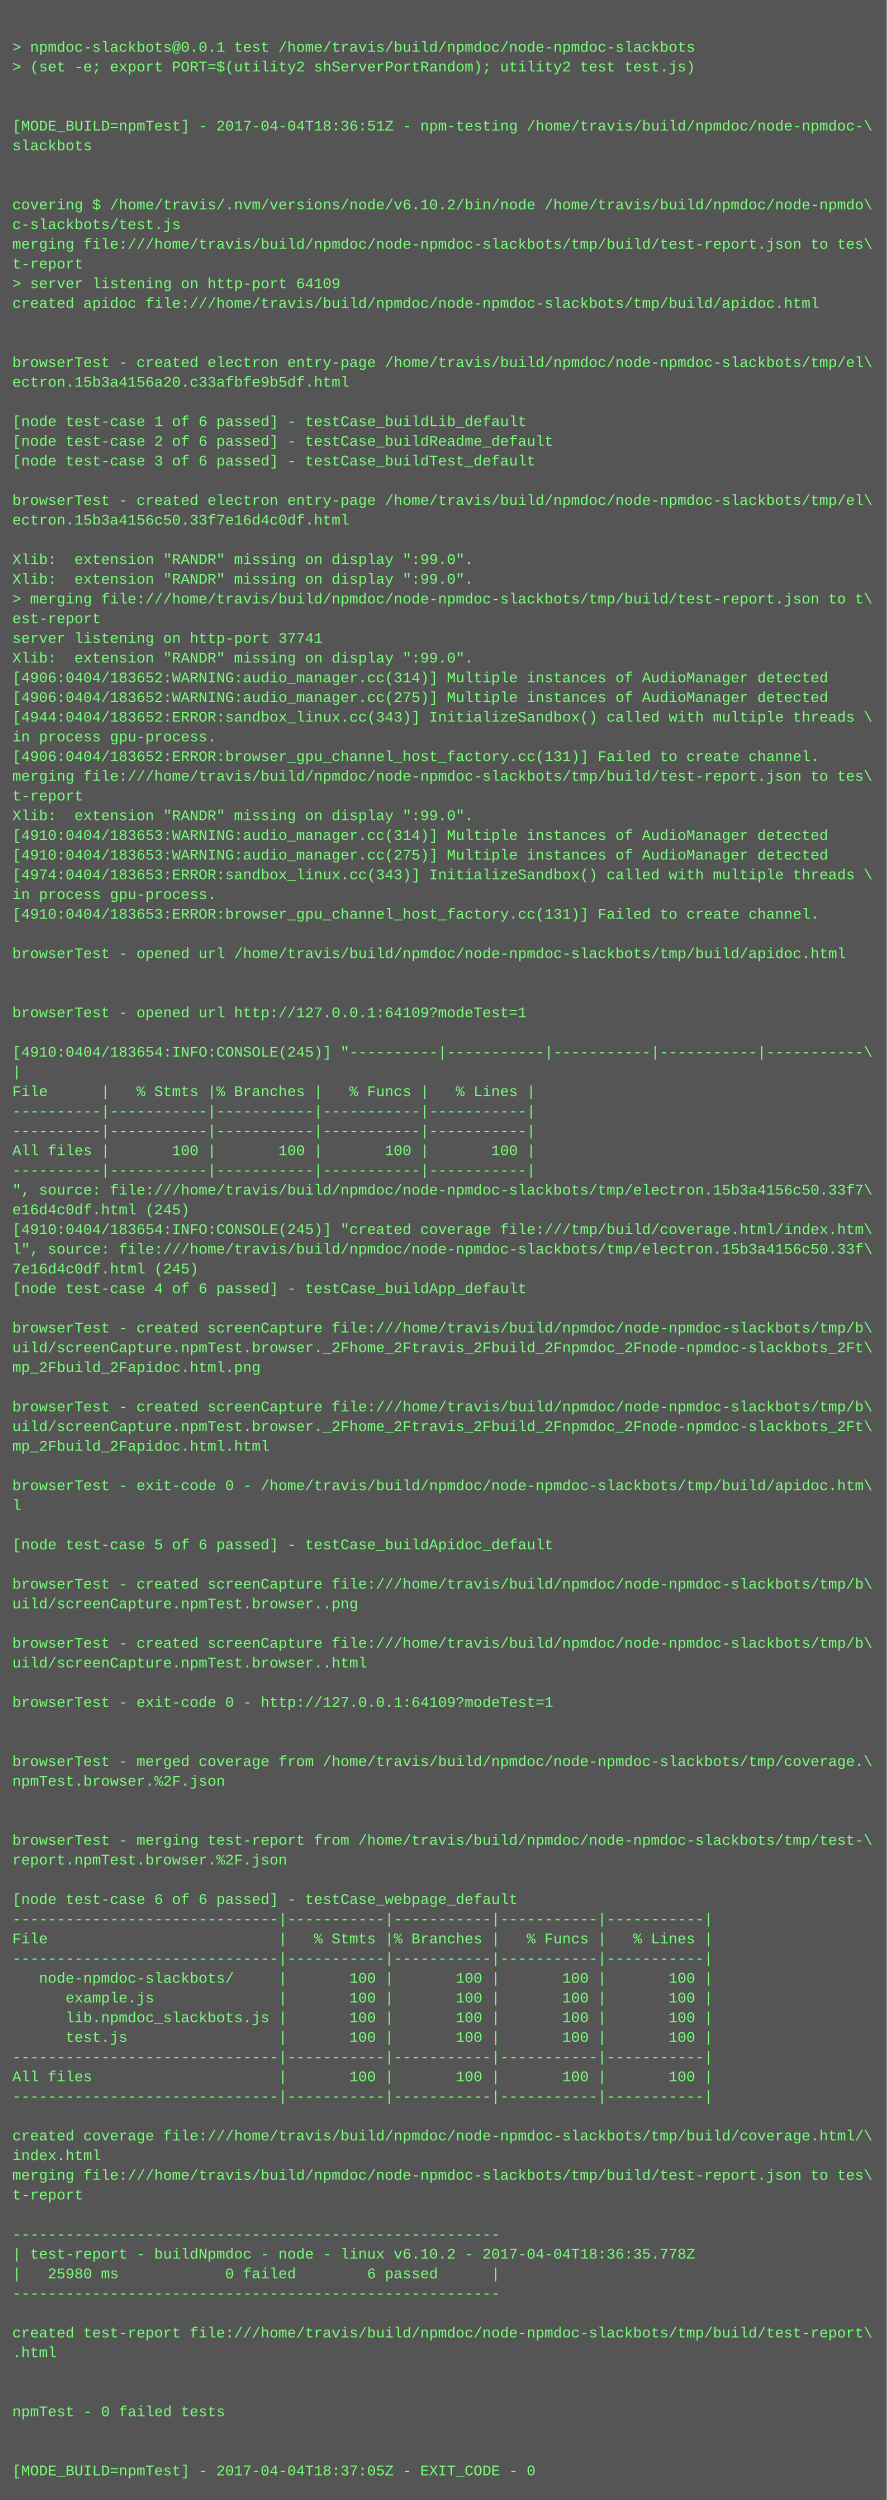
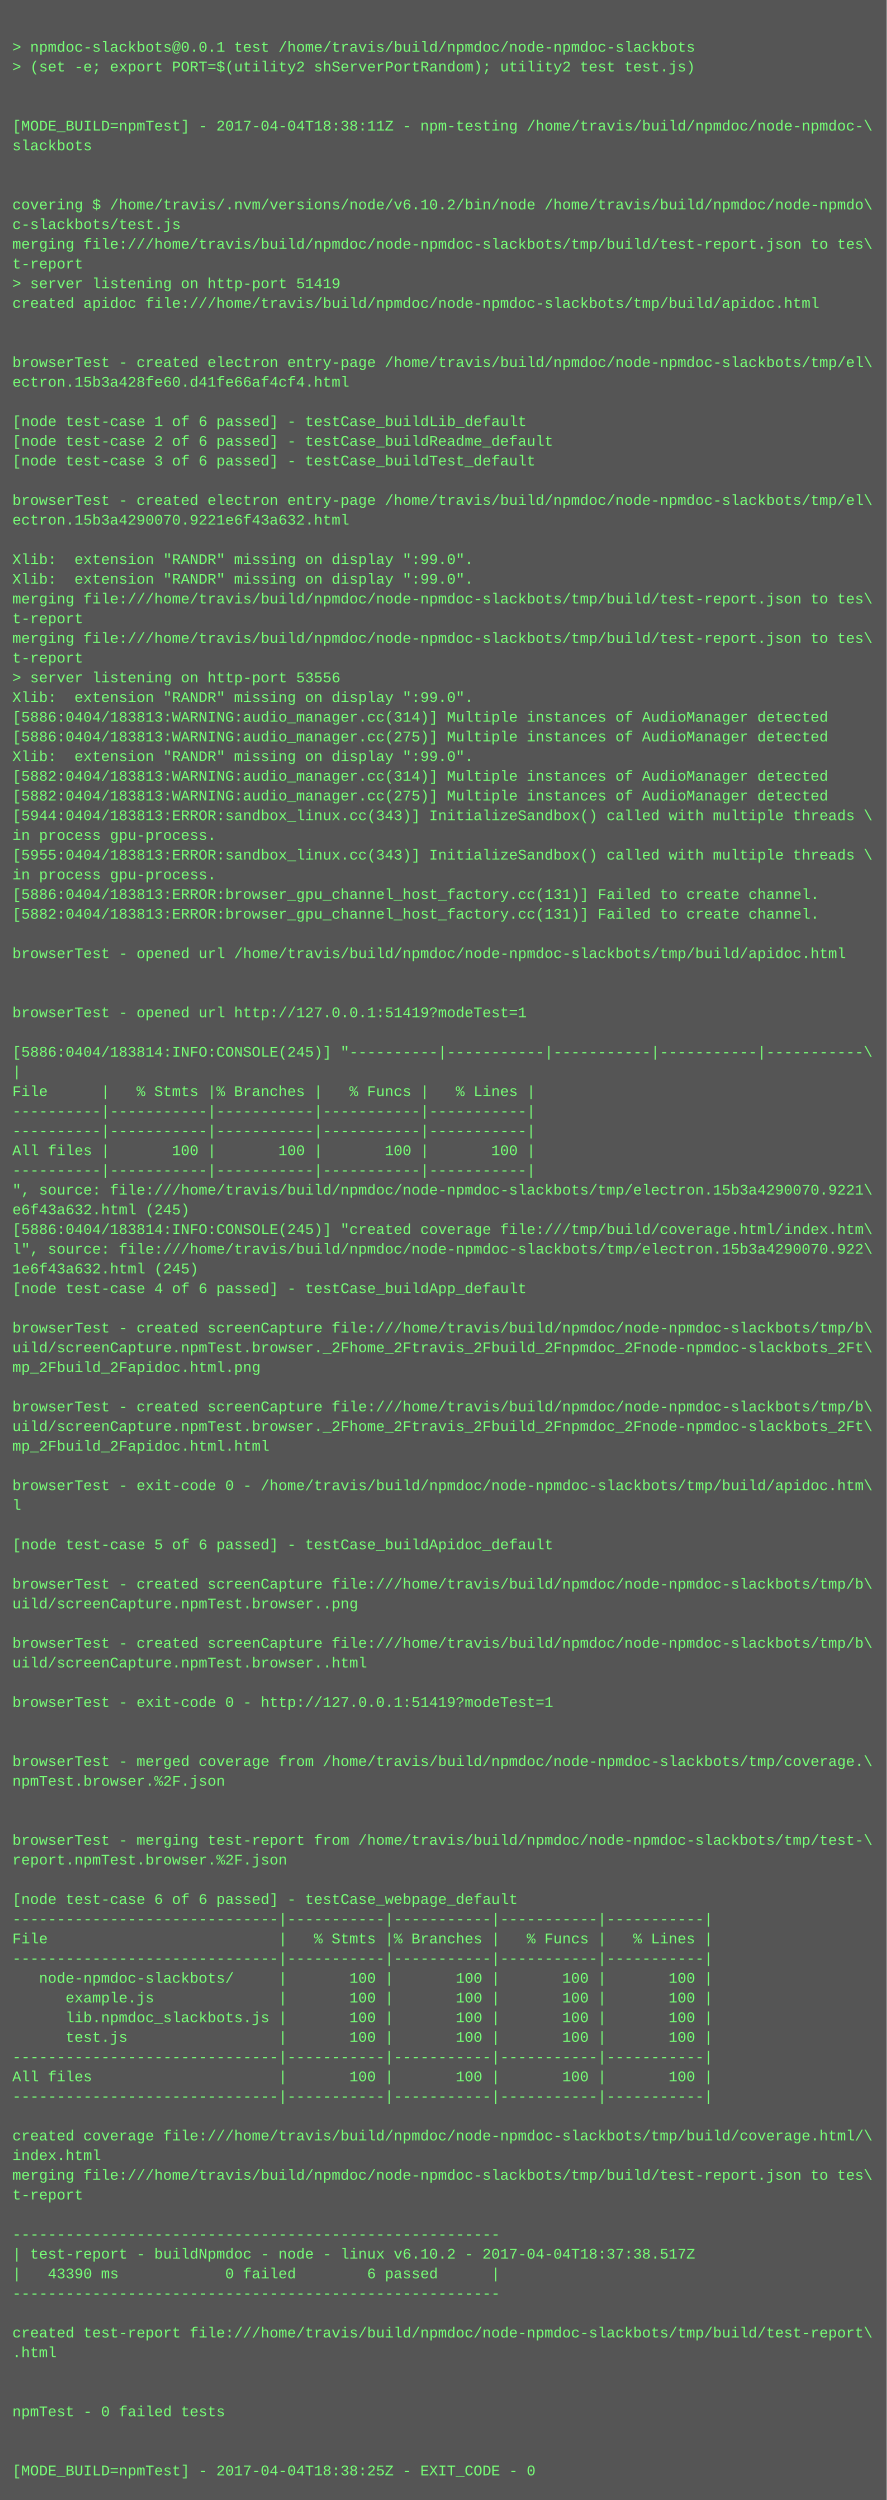
<svg xmlns="http://www.w3.org/2000/svg" height="2030" width="720">
  <rect height="2030" fill="#555" width="720" />
  <text fill="#7f7" font-family="Courier New" font-size="12" xml:space="preserve">
    <tspan x="10" y="26" />
    <tspan x="10" y="42">&gt; npmdoc-slackbots@0.0.1 test /home/travis/build/npmdoc/node-npmdoc-slackbots</tspan>
    <tspan x="10" y="58">&gt; (set -e; export PORT=$(utility2 shServerPortRandom); utility2 test test.js)</tspan>
    <tspan x="10" y="74" />
    <tspan x="10" y="90" />
-     <tspan x="10" y="106">[MODE_BUILD=npmTest] - 2017-04-04T18:36:51Z - npm-testing /home/travis/build/npmdoc/node-npmdoc-\</tspan>
+     <tspan x="10" y="106">[MODE_BUILD=npmTest] - 2017-04-04T18:38:11Z - npm-testing /home/travis/build/npmdoc/node-npmdoc-\</tspan>
    <tspan x="10" y="122">slackbots</tspan>
    <tspan x="10" y="138" />
    <tspan x="10" y="154" />
    <tspan x="10" y="170">covering $ /home/travis/.nvm/versions/node/v6.10.2/bin/node /home/travis/build/npmdoc/node-npmdo\</tspan>
    <tspan x="10" y="186">c-slackbots/test.js</tspan>
    <tspan x="10" y="202">merging file:///home/travis/build/npmdoc/node-npmdoc-slackbots/tmp/build/test-report.json to tes\</tspan>
    <tspan x="10" y="218">t-report</tspan>
-     <tspan x="10" y="234">&gt; server listening on http-port 64109</tspan>
+     <tspan x="10" y="234">&gt; server listening on http-port 51419</tspan>
    <tspan x="10" y="250">created apidoc file:///home/travis/build/npmdoc/node-npmdoc-slackbots/tmp/build/apidoc.html</tspan>
    <tspan x="10" y="266" />
    <tspan x="10" y="282" />
    <tspan x="10" y="298">browserTest - created electron entry-page /home/travis/build/npmdoc/node-npmdoc-slackbots/tmp/el\</tspan>
-     <tspan x="10" y="314">ectron.15b3a4156a20.c33afbfe9b5df.html</tspan>
+     <tspan x="10" y="314">ectron.15b3a428fe60.d41fe66af4cf4.html</tspan>
    <tspan x="10" y="330" />
    <tspan x="10" y="346">[node test-case 1 of 6 passed] - testCase_buildLib_default</tspan>
    <tspan x="10" y="362">[node test-case 2 of 6 passed] - testCase_buildReadme_default</tspan>
    <tspan x="10" y="378">[node test-case 3 of 6 passed] - testCase_buildTest_default</tspan>
    <tspan x="10" y="394" />
    <tspan x="10" y="410">browserTest - created electron entry-page /home/travis/build/npmdoc/node-npmdoc-slackbots/tmp/el\</tspan>
-     <tspan x="10" y="426">ectron.15b3a4156c50.33f7e16d4c0df.html</tspan>
+     <tspan x="10" y="426">ectron.15b3a4290070.9221e6f43a632.html</tspan>
    <tspan x="10" y="442" />
    <tspan x="10" y="458">Xlib:  extension "RANDR" missing on display ":99.0".</tspan>
    <tspan x="10" y="474">Xlib:  extension "RANDR" missing on display ":99.0".</tspan>
-     <tspan x="10" y="490">&gt; merging file:///home/travis/build/npmdoc/node-npmdoc-slackbots/tmp/build/test-report.json to t\</tspan>
-     <tspan x="10" y="506">est-report</tspan>
-     <tspan x="10" y="522">server listening on http-port 37741</tspan>
-     <tspan x="10" y="538">Xlib:  extension "RANDR" missing on display ":99.0".</tspan>
-     <tspan x="10" y="554">[4906:0404/183652:WARNING:audio_manager.cc(314)] Multiple instances of AudioManager detected</tspan>
-     <tspan x="10" y="570">[4906:0404/183652:WARNING:audio_manager.cc(275)] Multiple instances of AudioManager detected</tspan>
-     <tspan x="10" y="586">[4944:0404/183652:ERROR:sandbox_linux.cc(343)] InitializeSandbox() called with multiple threads \</tspan>
-     <tspan x="10" y="602">in process gpu-process. </tspan>
-     <tspan x="10" y="618">[4906:0404/183652:ERROR:browser_gpu_channel_host_factory.cc(131)] Failed to create channel.</tspan>
-     <tspan x="10" y="634">merging file:///home/travis/build/npmdoc/node-npmdoc-slackbots/tmp/build/test-report.json to tes\</tspan>
-     <tspan x="10" y="650">t-report</tspan>
-     <tspan x="10" y="666">Xlib:  extension "RANDR" missing on display ":99.0".</tspan>
-     <tspan x="10" y="682">[4910:0404/183653:WARNING:audio_manager.cc(314)] Multiple instances of AudioManager detected</tspan>
-     <tspan x="10" y="698">[4910:0404/183653:WARNING:audio_manager.cc(275)] Multiple instances of AudioManager detected</tspan>
-     <tspan x="10" y="714">[4974:0404/183653:ERROR:sandbox_linux.cc(343)] InitializeSandbox() called with multiple threads \</tspan>
-     <tspan x="10" y="730">in process gpu-process. </tspan>
-     <tspan x="10" y="746">[4910:0404/183653:ERROR:browser_gpu_channel_host_factory.cc(131)] Failed to create channel.</tspan>
+     <tspan x="10" y="490">merging file:///home/travis/build/npmdoc/node-npmdoc-slackbots/tmp/build/test-report.json to tes\</tspan>
+     <tspan x="10" y="506">t-report</tspan>
+     <tspan x="10" y="522">merging file:///home/travis/build/npmdoc/node-npmdoc-slackbots/tmp/build/test-report.json to tes\</tspan>
+     <tspan x="10" y="538">t-report</tspan>
+     <tspan x="10" y="554">&gt; server listening on http-port 53556</tspan>
+     <tspan x="10" y="570">Xlib:  extension "RANDR" missing on display ":99.0".</tspan>
+     <tspan x="10" y="586">[5886:0404/183813:WARNING:audio_manager.cc(314)] Multiple instances of AudioManager detected</tspan>
+     <tspan x="10" y="602">[5886:0404/183813:WARNING:audio_manager.cc(275)] Multiple instances of AudioManager detected</tspan>
+     <tspan x="10" y="618">Xlib:  extension "RANDR" missing on display ":99.0".</tspan>
+     <tspan x="10" y="634">[5882:0404/183813:WARNING:audio_manager.cc(314)] Multiple instances of AudioManager detected</tspan>
+     <tspan x="10" y="650">[5882:0404/183813:WARNING:audio_manager.cc(275)] Multiple instances of AudioManager detected</tspan>
+     <tspan x="10" y="666">[5944:0404/183813:ERROR:sandbox_linux.cc(343)] InitializeSandbox() called with multiple threads \</tspan>
+     <tspan x="10" y="682">in process gpu-process. </tspan>
+     <tspan x="10" y="698">[5955:0404/183813:ERROR:sandbox_linux.cc(343)] InitializeSandbox() called with multiple threads \</tspan>
+     <tspan x="10" y="714">in process gpu-process. </tspan>
+     <tspan x="10" y="730">[5886:0404/183813:ERROR:browser_gpu_channel_host_factory.cc(131)] Failed to create channel.</tspan>
+     <tspan x="10" y="746">[5882:0404/183813:ERROR:browser_gpu_channel_host_factory.cc(131)] Failed to create channel.</tspan>
    <tspan x="10" y="762" />
    <tspan x="10" y="778">browserTest - opened url /home/travis/build/npmdoc/node-npmdoc-slackbots/tmp/build/apidoc.html</tspan>
    <tspan x="10" y="794" />
    <tspan x="10" y="810" />
-     <tspan x="10" y="826">browserTest - opened url http://127.0.0.1:64109?modeTest=1</tspan>
+     <tspan x="10" y="826">browserTest - opened url http://127.0.0.1:51419?modeTest=1</tspan>
    <tspan x="10" y="842" />
-     <tspan x="10" y="858">[4910:0404/183654:INFO:CONSOLE(245)] "----------|-----------|-----------|-----------|-----------\</tspan>
+     <tspan x="10" y="858">[5886:0404/183814:INFO:CONSOLE(245)] "----------|-----------|-----------|-----------|-----------\</tspan>
    <tspan x="10" y="874">|</tspan>
    <tspan x="10" y="890">File      |   % Stmts |% Branches |   % Funcs |   % Lines |</tspan>
    <tspan x="10" y="906">----------|-----------|-----------|-----------|-----------|</tspan>
    <tspan x="10" y="922">----------|-----------|-----------|-----------|-----------|</tspan>
    <tspan x="10" y="938">All files |       100 |       100 |       100 |       100 |</tspan>
    <tspan x="10" y="954">----------|-----------|-----------|-----------|-----------|</tspan>
-     <tspan x="10" y="970">", source: file:///home/travis/build/npmdoc/node-npmdoc-slackbots/tmp/electron.15b3a4156c50.33f7\</tspan>
-     <tspan x="10" y="986">e16d4c0df.html (245)</tspan>
-     <tspan x="10" y="1002">[4910:0404/183654:INFO:CONSOLE(245)] "created coverage file:///tmp/build/coverage.html/index.htm\</tspan>
-     <tspan x="10" y="1018">l", source: file:///home/travis/build/npmdoc/node-npmdoc-slackbots/tmp/electron.15b3a4156c50.33f\</tspan>
-     <tspan x="10" y="1034">7e16d4c0df.html (245)</tspan>
+     <tspan x="10" y="970">", source: file:///home/travis/build/npmdoc/node-npmdoc-slackbots/tmp/electron.15b3a4290070.9221\</tspan>
+     <tspan x="10" y="986">e6f43a632.html (245)</tspan>
+     <tspan x="10" y="1002">[5886:0404/183814:INFO:CONSOLE(245)] "created coverage file:///tmp/build/coverage.html/index.htm\</tspan>
+     <tspan x="10" y="1018">l", source: file:///home/travis/build/npmdoc/node-npmdoc-slackbots/tmp/electron.15b3a4290070.922\</tspan>
+     <tspan x="10" y="1034">1e6f43a632.html (245)</tspan>
    <tspan x="10" y="1050">[node test-case 4 of 6 passed] - testCase_buildApp_default</tspan>
    <tspan x="10" y="1066" />
    <tspan x="10" y="1082">browserTest - created screenCapture file:///home/travis/build/npmdoc/node-npmdoc-slackbots/tmp/b\</tspan>
    <tspan x="10" y="1098">uild/screenCapture.npmTest.browser._2Fhome_2Ftravis_2Fbuild_2Fnpmdoc_2Fnode-npmdoc-slackbots_2Ft\</tspan>
    <tspan x="10" y="1114">mp_2Fbuild_2Fapidoc.html.png</tspan>
    <tspan x="10" y="1130" />
    <tspan x="10" y="1146">browserTest - created screenCapture file:///home/travis/build/npmdoc/node-npmdoc-slackbots/tmp/b\</tspan>
    <tspan x="10" y="1162">uild/screenCapture.npmTest.browser._2Fhome_2Ftravis_2Fbuild_2Fnpmdoc_2Fnode-npmdoc-slackbots_2Ft\</tspan>
    <tspan x="10" y="1178">mp_2Fbuild_2Fapidoc.html.html</tspan>
    <tspan x="10" y="1194" />
    <tspan x="10" y="1210">browserTest - exit-code 0 - /home/travis/build/npmdoc/node-npmdoc-slackbots/tmp/build/apidoc.htm\</tspan>
    <tspan x="10" y="1226">l</tspan>
    <tspan x="10" y="1242" />
    <tspan x="10" y="1258">[node test-case 5 of 6 passed] - testCase_buildApidoc_default</tspan>
    <tspan x="10" y="1274" />
    <tspan x="10" y="1290">browserTest - created screenCapture file:///home/travis/build/npmdoc/node-npmdoc-slackbots/tmp/b\</tspan>
    <tspan x="10" y="1306">uild/screenCapture.npmTest.browser..png</tspan>
    <tspan x="10" y="1322" />
    <tspan x="10" y="1338">browserTest - created screenCapture file:///home/travis/build/npmdoc/node-npmdoc-slackbots/tmp/b\</tspan>
    <tspan x="10" y="1354">uild/screenCapture.npmTest.browser..html</tspan>
    <tspan x="10" y="1370" />
-     <tspan x="10" y="1386">browserTest - exit-code 0 - http://127.0.0.1:64109?modeTest=1</tspan>
+     <tspan x="10" y="1386">browserTest - exit-code 0 - http://127.0.0.1:51419?modeTest=1</tspan>
    <tspan x="10" y="1402" />
    <tspan x="10" y="1418" />
    <tspan x="10" y="1434">browserTest - merged coverage from /home/travis/build/npmdoc/node-npmdoc-slackbots/tmp/coverage.\</tspan>
    <tspan x="10" y="1450">npmTest.browser.%2F.json</tspan>
    <tspan x="10" y="1466" />
    <tspan x="10" y="1482" />
    <tspan x="10" y="1498">browserTest - merging test-report from /home/travis/build/npmdoc/node-npmdoc-slackbots/tmp/test-\</tspan>
    <tspan x="10" y="1514">report.npmTest.browser.%2F.json</tspan>
    <tspan x="10" y="1530" />
    <tspan x="10" y="1546">[node test-case 6 of 6 passed] - testCase_webpage_default</tspan>
    <tspan x="10" y="1562">------------------------------|-----------|-----------|-----------|-----------|</tspan>
    <tspan x="10" y="1578">File                          |   % Stmts |% Branches |   % Funcs |   % Lines |</tspan>
    <tspan x="10" y="1594">------------------------------|-----------|-----------|-----------|-----------|</tspan>
    <tspan x="10" y="1610">   node-npmdoc-slackbots/     |       100 |       100 |       100 |       100 |</tspan>
    <tspan x="10" y="1626">      example.js              |       100 |       100 |       100 |       100 |</tspan>
    <tspan x="10" y="1642">      lib.npmdoc_slackbots.js |       100 |       100 |       100 |       100 |</tspan>
    <tspan x="10" y="1658">      test.js                 |       100 |       100 |       100 |       100 |</tspan>
    <tspan x="10" y="1674">------------------------------|-----------|-----------|-----------|-----------|</tspan>
    <tspan x="10" y="1690">All files                     |       100 |       100 |       100 |       100 |</tspan>
    <tspan x="10" y="1706">------------------------------|-----------|-----------|-----------|-----------|</tspan>
    <tspan x="10" y="1722" />
    <tspan x="10" y="1738">created coverage file:///home/travis/build/npmdoc/node-npmdoc-slackbots/tmp/build/coverage.html/\</tspan>
    <tspan x="10" y="1754">index.html</tspan>
    <tspan x="10" y="1770">merging file:///home/travis/build/npmdoc/node-npmdoc-slackbots/tmp/build/test-report.json to tes\</tspan>
    <tspan x="10" y="1786">t-report</tspan>
    <tspan x="10" y="1802" />
    <tspan x="10" y="1818">-------------------------------------------------------</tspan>
-     <tspan x="10" y="1834">| test-report - buildNpmdoc - node - linux v6.10.2 - 2017-04-04T18:36:35.778Z</tspan>
-     <tspan x="10" y="1850">|   25980 ms            0 failed        6 passed      |</tspan>
+     <tspan x="10" y="1834">| test-report - buildNpmdoc - node - linux v6.10.2 - 2017-04-04T18:37:38.517Z</tspan>
+     <tspan x="10" y="1850">|   43390 ms            0 failed        6 passed      |</tspan>
    <tspan x="10" y="1866">-------------------------------------------------------</tspan>
    <tspan x="10" y="1882" />
    <tspan x="10" y="1898">created test-report file:///home/travis/build/npmdoc/node-npmdoc-slackbots/tmp/build/test-report\</tspan>
    <tspan x="10" y="1914">.html</tspan>
    <tspan x="10" y="1930" />
    <tspan x="10" y="1946" />
    <tspan x="10" y="1962">npmTest - 0 failed tests</tspan>
    <tspan x="10" y="1978" />
    <tspan x="10" y="1994" />
-     <tspan x="10" y="2010">[MODE_BUILD=npmTest] - 2017-04-04T18:37:05Z - EXIT_CODE - 0</tspan>
+     <tspan x="10" y="2010">[MODE_BUILD=npmTest] - 2017-04-04T18:38:25Z - EXIT_CODE - 0</tspan>
  </text>
</svg>
